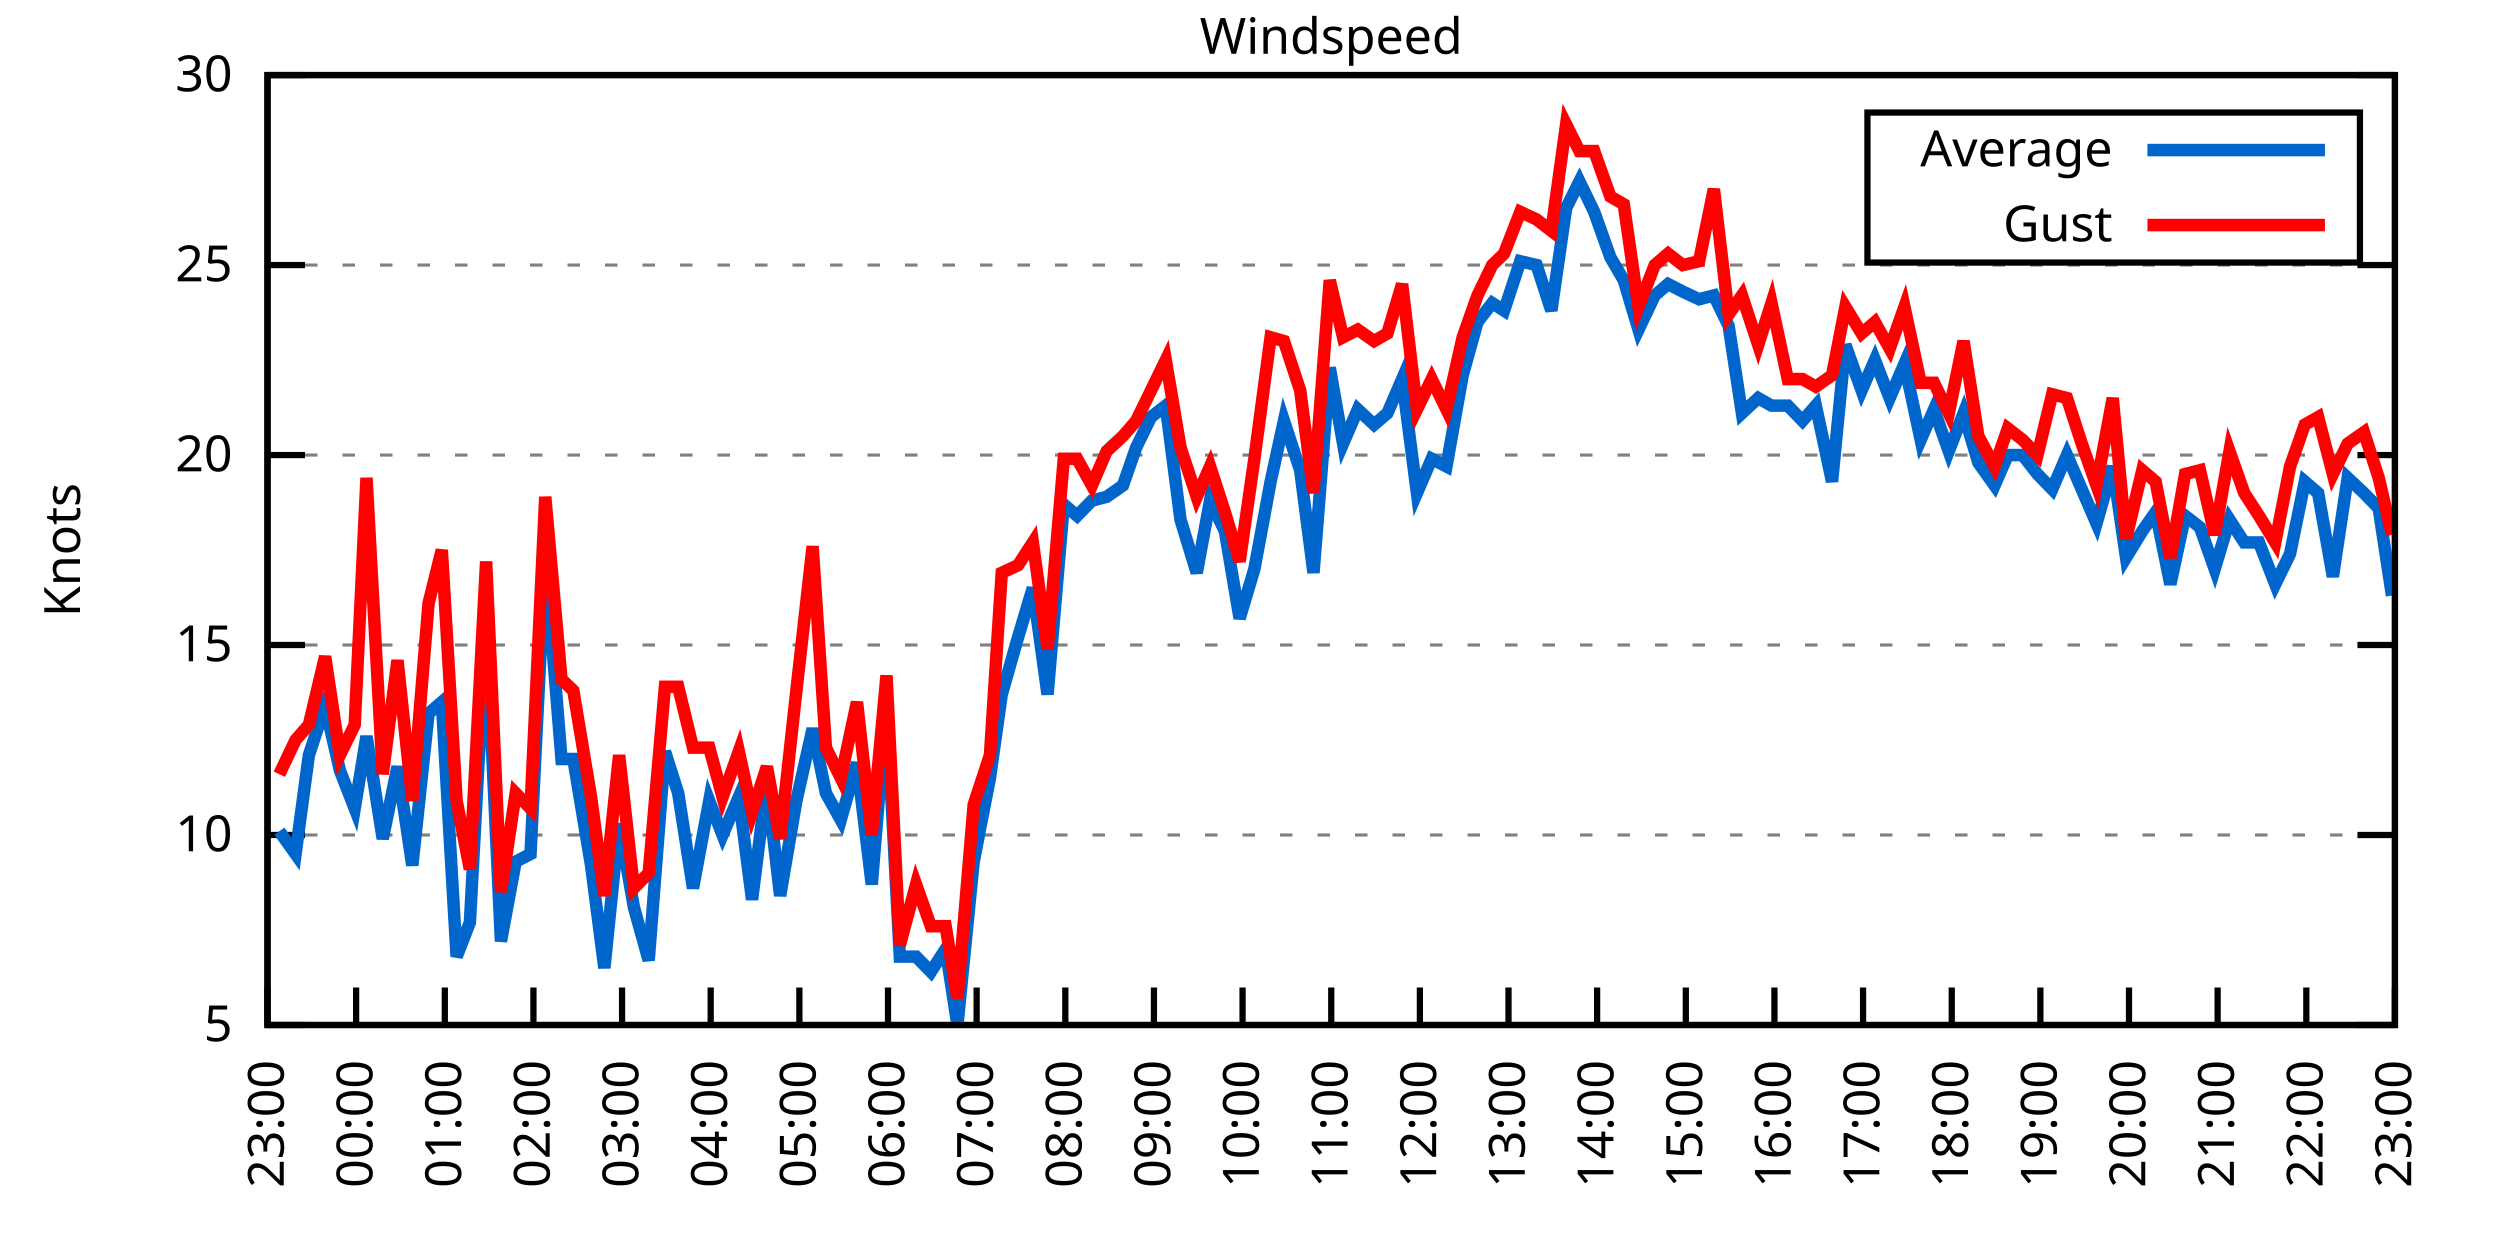
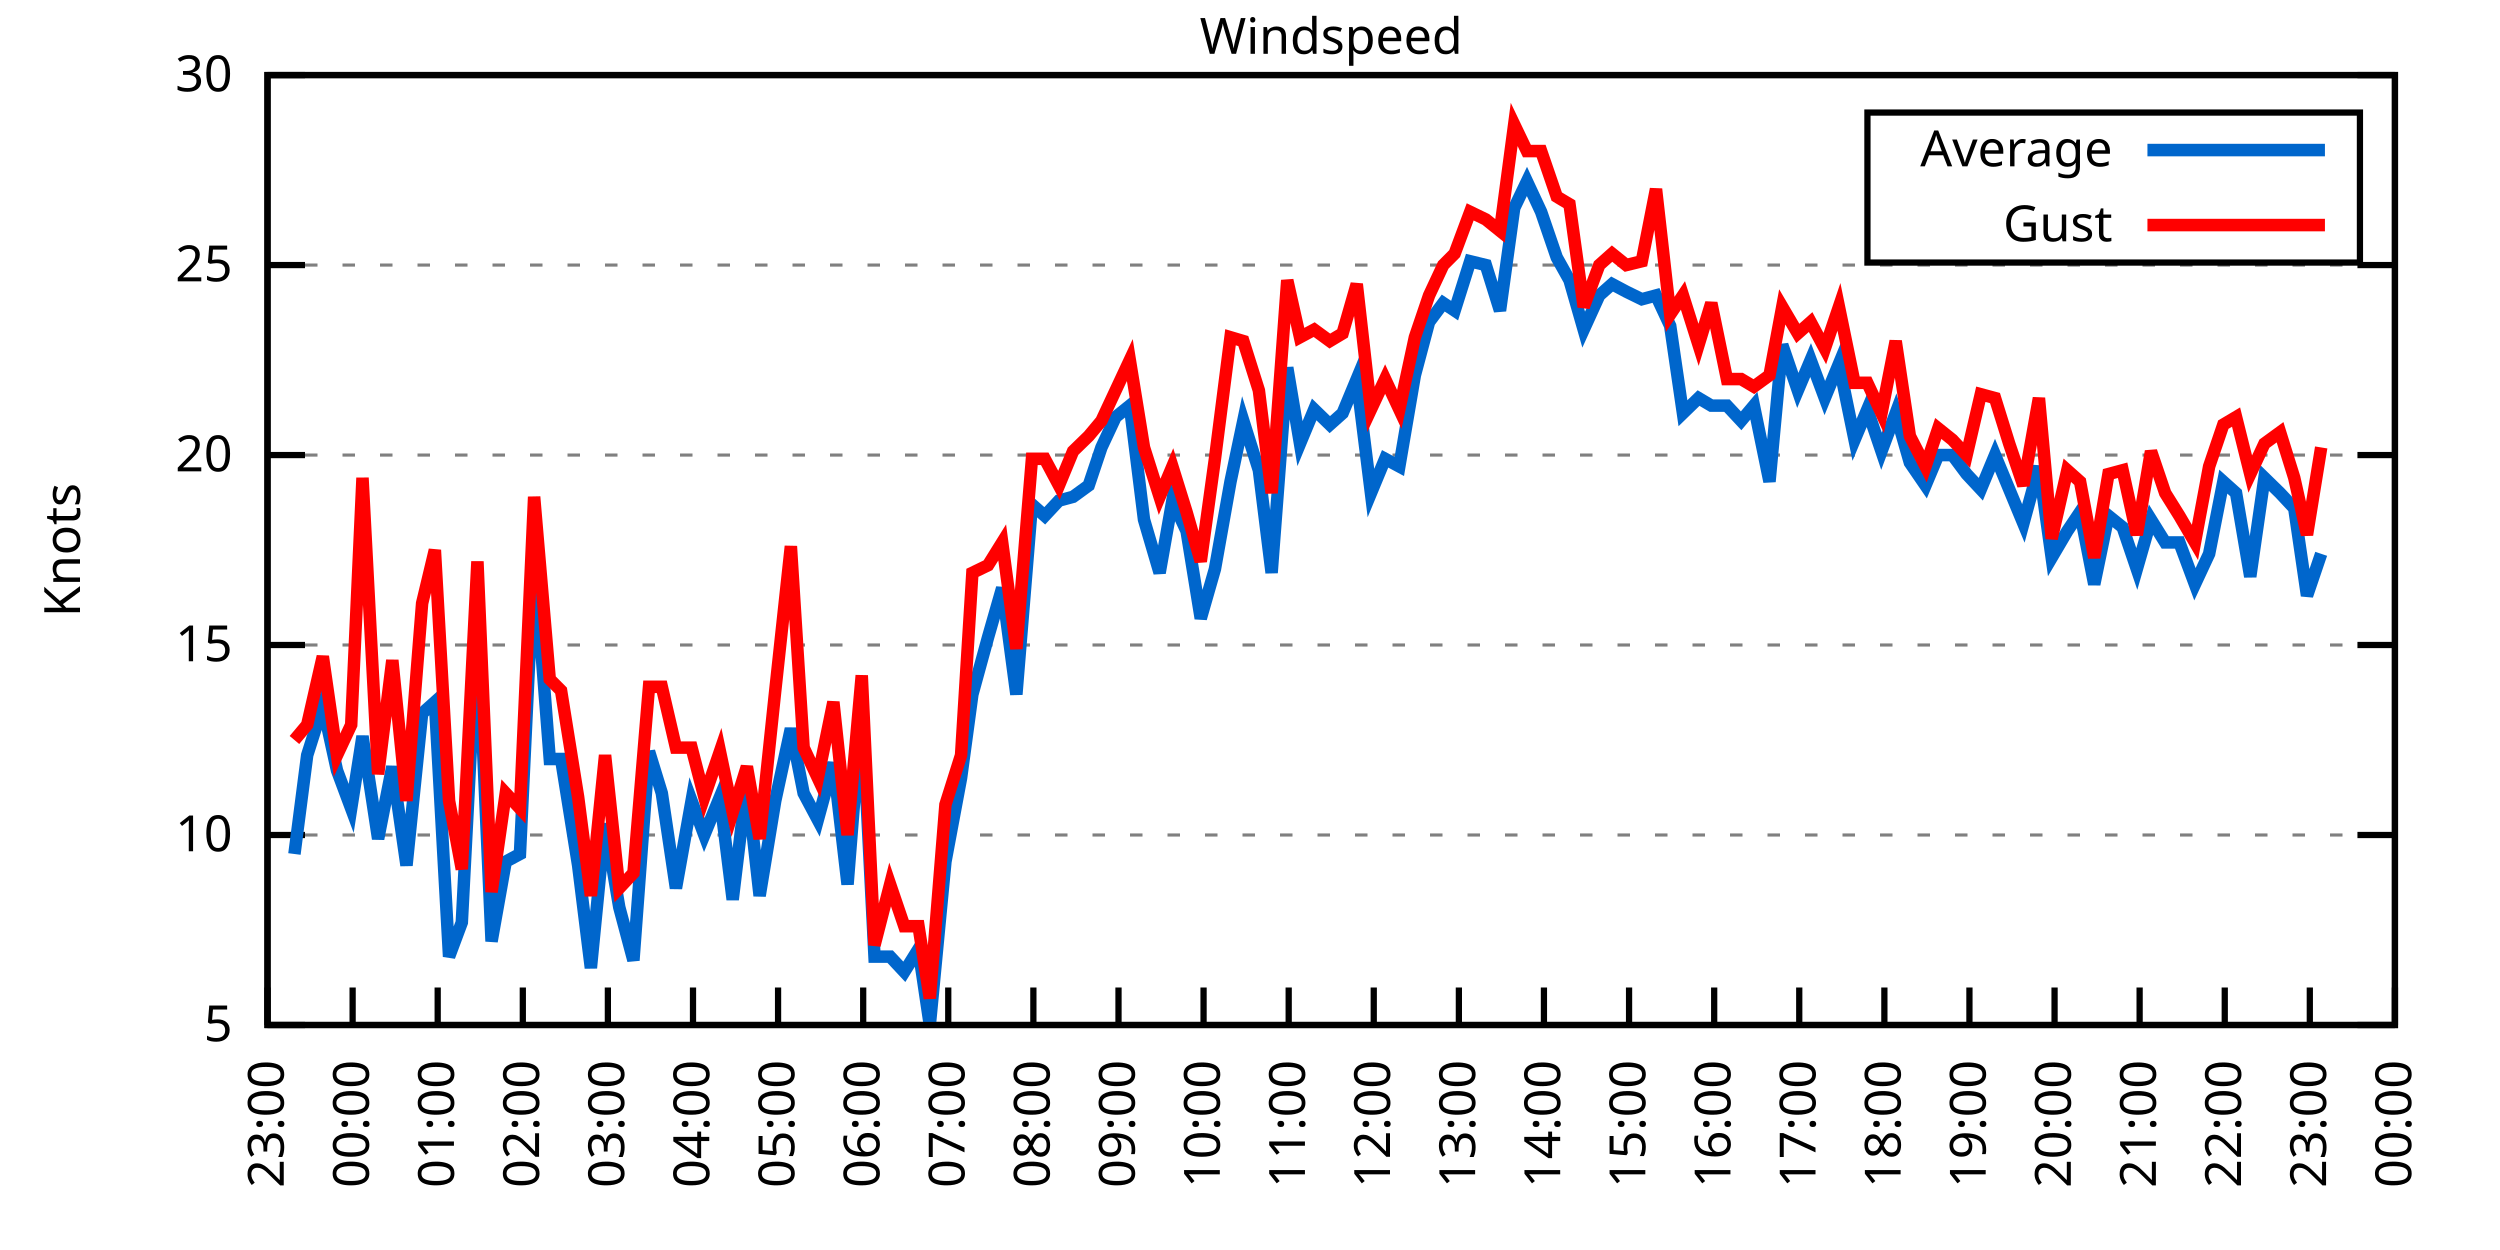
<svg xmlns="http://www.w3.org/2000/svg" xmlns:xlink="http://www.w3.org/1999/xlink" width="400" height="200" viewBox="0 0 400 200">
  <g id="gnuplot_canvas">
    <rect x="0" y="0" width="400" height="200" fill="none" />
    <defs>
      <circle id="gpDot" r="0.5" stroke-width="0.5" stroke="currentColor" />
      <path id="gpPt0" stroke-width="0.333" stroke="currentColor" d="M-1,0 h2 M0,-1 v2" />
      <path id="gpPt1" stroke-width="0.333" stroke="currentColor" d="M-1,-1 L1,1 M1,-1 L-1,1" />
      <path id="gpPt2" stroke-width="0.333" stroke="currentColor" d="M-1,0 L1,0 M0,-1 L0,1 M-1,-1 L1,1 M-1,1 L1,-1" />
      <rect id="gpPt3" stroke-width="0.333" stroke="currentColor" x="-1" y="-1" width="2" height="2" />
      <rect id="gpPt4" stroke-width="0.333" stroke="currentColor" fill="currentColor" x="-1" y="-1" width="2" height="2" />
      <circle id="gpPt5" stroke-width="0.333" stroke="currentColor" cx="0" cy="0" r="1" />
      <use xlink:href="#gpPt5" id="gpPt6" fill="currentColor" stroke="none" />
      <path id="gpPt7" stroke-width="0.333" stroke="currentColor" d="M0,-1.33 L-1.33,0.67 L1.33,0.67 z" />
      <use xlink:href="#gpPt7" id="gpPt8" fill="currentColor" stroke="none" />
      <use xlink:href="#gpPt7" id="gpPt9" stroke="currentColor" transform="rotate(180)" />
      <use xlink:href="#gpPt9" id="gpPt10" fill="currentColor" stroke="none" />
      <use xlink:href="#gpPt3" id="gpPt11" stroke="currentColor" transform="rotate(45)" />
      <use xlink:href="#gpPt11" id="gpPt12" fill="currentColor" stroke="none" />
      <path id="gpPt13" stroke-width="0.333" stroke="currentColor" d="M0,1.330 L1.265,0.411 L0.782,-1.067 L-0.782,-1.076 L-1.265,0.411 z" />
      <use xlink:href="#gpPt13" id="gpPt14" fill="currentColor" stroke="none" />
      <filter id="textbox" filterUnits="objectBoundingBox" x="0" y="0" height="1" width="1">
        <feFlood flood-color="white" flood-opacity="1" result="bgnd" />
        <feComposite in="SourceGraphic" in2="bgnd" operator="atop" />
      </filter>
      <filter id="greybox" filterUnits="objectBoundingBox" x="0" y="0" height="1" width="1">
        <feFlood flood-color="lightgrey" flood-opacity="1" result="grey" />
        <feComposite in="SourceGraphic" in2="grey" operator="atop" />
      </filter>
    </defs>
    <g fill="none" color="white" stroke="currentColor" stroke-width="1.00" stroke-linecap="butt" stroke-linejoin="miter">
</g>
    <g fill="none" color="black" stroke="currentColor" stroke-width="1.00" stroke-linecap="butt" stroke-linejoin="miter">
      <g stroke="none" shape-rendering="crispEdges">
        <polygon fill="rgb(255, 255, 255)" points="42.80,164.00 383.18,164.00 383.18,12.02 42.80,12.02 " />
      </g>
    </g>
    <g fill="none" color="black" stroke="currentColor" stroke-width="1.00" stroke-linecap="butt" stroke-linejoin="miter">
</g>
    <g fill="none" color="black" stroke="black" stroke-width="0.50" stroke-linecap="butt" stroke-linejoin="miter">
</g>
    <g fill="none" color="gray" stroke="currentColor" stroke-width="0.50" stroke-linecap="butt" stroke-linejoin="miter">
      <path stroke="gray" stroke-dasharray="2,4" class="gridline" d="M42.80,164.00 L383.19,164.00  " />
    </g>
    <g fill="none" color="gray" stroke="gray" stroke-width="1.00" stroke-linecap="butt" stroke-linejoin="miter">
</g>
    <g fill="none" color="black" stroke="currentColor" stroke-width="1.00" stroke-linecap="butt" stroke-linejoin="miter">
      <path stroke="black" d="M42.80,164.00 L48.80,164.00 M383.19,164.00 L377.19,164.00  " />
      <g transform="translate(37.20,166.60)" stroke="none" fill="black" font-family="Sans" font-size="8.00" text-anchor="end">
        <text>
          <tspan font-family="Sans"> 5</tspan>
        </text>
      </g>
    </g>
    <g fill="none" color="black" stroke="currentColor" stroke-width="1.00" stroke-linecap="butt" stroke-linejoin="miter">
</g>
    <g fill="none" color="black" stroke="black" stroke-width="0.50" stroke-linecap="butt" stroke-linejoin="miter">
</g>
    <g fill="none" color="gray" stroke="currentColor" stroke-width="0.50" stroke-linecap="butt" stroke-linejoin="miter">
      <path stroke="gray" stroke-dasharray="2,4" class="gridline" d="M42.80,133.60 L383.19,133.60  " />
    </g>
    <g fill="none" color="gray" stroke="gray" stroke-width="1.00" stroke-linecap="butt" stroke-linejoin="miter">
</g>
    <g fill="none" color="black" stroke="currentColor" stroke-width="1.00" stroke-linecap="butt" stroke-linejoin="miter">
      <path stroke="black" d="M42.80,133.60 L48.80,133.60 M383.19,133.60 L377.19,133.60  " />
      <g transform="translate(37.20,136.20)" stroke="none" fill="black" font-family="Sans" font-size="8.00" text-anchor="end">
        <text>
          <tspan font-family="Sans"> 10</tspan>
        </text>
      </g>
    </g>
    <g fill="none" color="black" stroke="currentColor" stroke-width="1.00" stroke-linecap="butt" stroke-linejoin="miter">
</g>
    <g fill="none" color="black" stroke="black" stroke-width="0.50" stroke-linecap="butt" stroke-linejoin="miter">
</g>
    <g fill="none" color="gray" stroke="currentColor" stroke-width="0.50" stroke-linecap="butt" stroke-linejoin="miter">
      <path stroke="gray" stroke-dasharray="2,4" class="gridline" d="M42.80,103.20 L383.19,103.20  " />
    </g>
    <g fill="none" color="gray" stroke="gray" stroke-width="1.00" stroke-linecap="butt" stroke-linejoin="miter">
</g>
    <g fill="none" color="black" stroke="currentColor" stroke-width="1.00" stroke-linecap="butt" stroke-linejoin="miter">
      <path stroke="black" d="M42.80,103.20 L48.80,103.20 M383.19,103.20 L377.19,103.20  " />
      <g transform="translate(37.20,105.80)" stroke="none" fill="black" font-family="Sans" font-size="8.00" text-anchor="end">
        <text>
          <tspan font-family="Sans"> 15</tspan>
        </text>
      </g>
    </g>
    <g fill="none" color="black" stroke="currentColor" stroke-width="1.00" stroke-linecap="butt" stroke-linejoin="miter">
</g>
    <g fill="none" color="black" stroke="black" stroke-width="0.50" stroke-linecap="butt" stroke-linejoin="miter">
</g>
    <g fill="none" color="gray" stroke="currentColor" stroke-width="0.50" stroke-linecap="butt" stroke-linejoin="miter">
      <path stroke="gray" stroke-dasharray="2,4" class="gridline" d="M42.80,72.81 L383.19,72.81  " />
    </g>
    <g fill="none" color="gray" stroke="gray" stroke-width="1.00" stroke-linecap="butt" stroke-linejoin="miter">
</g>
    <g fill="none" color="black" stroke="currentColor" stroke-width="1.00" stroke-linecap="butt" stroke-linejoin="miter">
      <path stroke="black" d="M42.80,72.81 L48.80,72.81 M383.19,72.81 L377.19,72.81  " />
      <g transform="translate(37.20,75.41)" stroke="none" fill="black" font-family="Sans" font-size="8.00" text-anchor="end">
        <text>
          <tspan font-family="Sans"> 20</tspan>
        </text>
      </g>
    </g>
    <g fill="none" color="black" stroke="currentColor" stroke-width="1.00" stroke-linecap="butt" stroke-linejoin="miter">
</g>
    <g fill="none" color="black" stroke="black" stroke-width="0.50" stroke-linecap="butt" stroke-linejoin="miter">
</g>
    <g fill="none" color="gray" stroke="currentColor" stroke-width="0.50" stroke-linecap="butt" stroke-linejoin="miter">
      <path stroke="gray" stroke-dasharray="2,4" class="gridline" d="M42.80,42.41 L383.19,42.41  " />
    </g>
    <g fill="none" color="gray" stroke="gray" stroke-width="1.00" stroke-linecap="butt" stroke-linejoin="miter">
</g>
    <g fill="none" color="black" stroke="currentColor" stroke-width="1.00" stroke-linecap="butt" stroke-linejoin="miter">
      <path stroke="black" d="M42.80,42.41 L48.80,42.41 M383.19,42.41 L377.19,42.41  " />
      <g transform="translate(37.20,45.01)" stroke="none" fill="black" font-family="Sans" font-size="8.00" text-anchor="end">
        <text>
          <tspan font-family="Sans"> 25</tspan>
        </text>
      </g>
    </g>
    <g fill="none" color="black" stroke="currentColor" stroke-width="1.00" stroke-linecap="butt" stroke-linejoin="miter">
</g>
    <g fill="none" color="black" stroke="black" stroke-width="0.50" stroke-linecap="butt" stroke-linejoin="miter">
</g>
    <g fill="none" color="gray" stroke="currentColor" stroke-width="0.50" stroke-linecap="butt" stroke-linejoin="miter">
      <path stroke="gray" stroke-dasharray="2,4" class="gridline" d="M42.80,12.01 L383.19,12.01  " />
    </g>
    <g fill="none" color="gray" stroke="gray" stroke-width="1.00" stroke-linecap="butt" stroke-linejoin="miter">
</g>
    <g fill="none" color="black" stroke="currentColor" stroke-width="1.00" stroke-linecap="butt" stroke-linejoin="miter">
      <path stroke="black" d="M42.80,12.01 L48.80,12.01 M383.19,12.01 L377.19,12.01  " />
      <g transform="translate(37.20,14.61)" stroke="none" fill="black" font-family="Sans" font-size="8.00" text-anchor="end">
        <text>
          <tspan font-family="Sans"> 30</tspan>
        </text>
      </g>
    </g>
    <g fill="none" color="black" stroke="currentColor" stroke-width="1.00" stroke-linecap="butt" stroke-linejoin="miter">
      <path stroke="black" d="M42.80,164.00 L42.80,158.00  " />
      <g transform="translate(45.40,169.60) rotate(270.00)" stroke="none" fill="black" font-family="Sans" font-size="8.00" text-anchor="end">
        <text>
          <tspan font-family="Sans">23:00</tspan>
        </text>
      </g>
    </g>
    <g fill="none" color="black" stroke="currentColor" stroke-width="1.00" stroke-linecap="butt" stroke-linejoin="miter">
-       <path stroke="black" d="M56.98,164.00 L56.98,158.00  " />
-       <g transform="translate(59.58,169.60) rotate(270.00)" stroke="none" fill="black" font-family="Sans" font-size="8.00" text-anchor="end">
+       <path stroke="black" d="M56.42,164.00 L56.42,158.00  " />
+       <g transform="translate(59.02,169.60) rotate(270.00)" stroke="none" fill="black" font-family="Sans" font-size="8.00" text-anchor="end">
        <text>
          <tspan font-family="Sans">00:00</tspan>
        </text>
      </g>
    </g>
    <g fill="none" color="black" stroke="currentColor" stroke-width="1.00" stroke-linecap="butt" stroke-linejoin="miter">
-       <path stroke="black" d="M71.17,164.00 L71.17,158.00  " />
-       <g transform="translate(73.77,169.60) rotate(270.00)" stroke="none" fill="black" font-family="Sans" font-size="8.00" text-anchor="end">
+       <path stroke="black" d="M70.03,164.00 L70.03,158.00  " />
+       <g transform="translate(72.63,169.60) rotate(270.00)" stroke="none" fill="black" font-family="Sans" font-size="8.00" text-anchor="end">
        <text>
          <tspan font-family="Sans">01:00</tspan>
        </text>
      </g>
    </g>
    <g fill="none" color="black" stroke="currentColor" stroke-width="1.00" stroke-linecap="butt" stroke-linejoin="miter">
-       <path stroke="black" d="M85.35,164.00 L85.35,158.00  " />
-       <g transform="translate(87.95,169.60) rotate(270.00)" stroke="none" fill="black" font-family="Sans" font-size="8.00" text-anchor="end">
+       <path stroke="black" d="M83.65,164.00 L83.65,158.00  " />
+       <g transform="translate(86.25,169.60) rotate(270.00)" stroke="none" fill="black" font-family="Sans" font-size="8.00" text-anchor="end">
        <text>
          <tspan font-family="Sans">02:00</tspan>
        </text>
      </g>
    </g>
    <g fill="none" color="black" stroke="currentColor" stroke-width="1.00" stroke-linecap="butt" stroke-linejoin="miter">
-       <path stroke="black" d="M99.53,164.00 L99.53,158.00  " />
-       <g transform="translate(102.13,169.60) rotate(270.00)" stroke="none" fill="black" font-family="Sans" font-size="8.00" text-anchor="end">
+       <path stroke="black" d="M97.26,164.00 L97.26,158.00  " />
+       <g transform="translate(99.86,169.60) rotate(270.00)" stroke="none" fill="black" font-family="Sans" font-size="8.00" text-anchor="end">
        <text>
          <tspan font-family="Sans">03:00</tspan>
        </text>
      </g>
    </g>
    <g fill="none" color="black" stroke="currentColor" stroke-width="1.00" stroke-linecap="butt" stroke-linejoin="miter">
-       <path stroke="black" d="M113.71,164.00 L113.71,158.00  " />
-       <g transform="translate(116.31,169.60) rotate(270.00)" stroke="none" fill="black" font-family="Sans" font-size="8.00" text-anchor="end">
+       <path stroke="black" d="M110.88,164.00 L110.88,158.00  " />
+       <g transform="translate(113.48,169.60) rotate(270.00)" stroke="none" fill="black" font-family="Sans" font-size="8.00" text-anchor="end">
        <text>
          <tspan font-family="Sans">04:00</tspan>
        </text>
      </g>
    </g>
    <g fill="none" color="black" stroke="currentColor" stroke-width="1.00" stroke-linecap="butt" stroke-linejoin="miter">
-       <path stroke="black" d="M127.90,164.00 L127.90,158.00  " />
-       <g transform="translate(130.50,169.60) rotate(270.00)" stroke="none" fill="black" font-family="Sans" font-size="8.00" text-anchor="end">
+       <path stroke="black" d="M124.49,164.00 L124.49,158.00  " />
+       <g transform="translate(127.09,169.60) rotate(270.00)" stroke="none" fill="black" font-family="Sans" font-size="8.00" text-anchor="end">
        <text>
          <tspan font-family="Sans">05:00</tspan>
        </text>
      </g>
    </g>
    <g fill="none" color="black" stroke="currentColor" stroke-width="1.00" stroke-linecap="butt" stroke-linejoin="miter">
-       <path stroke="black" d="M142.08,164.00 L142.08,158.00  " />
-       <g transform="translate(144.68,169.60) rotate(270.00)" stroke="none" fill="black" font-family="Sans" font-size="8.00" text-anchor="end">
+       <path stroke="black" d="M138.11,164.00 L138.11,158.00  " />
+       <g transform="translate(140.71,169.60) rotate(270.00)" stroke="none" fill="black" font-family="Sans" font-size="8.00" text-anchor="end">
        <text>
          <tspan font-family="Sans">06:00</tspan>
        </text>
      </g>
    </g>
    <g fill="none" color="black" stroke="currentColor" stroke-width="1.00" stroke-linecap="butt" stroke-linejoin="miter">
-       <path stroke="black" d="M156.26,164.00 L156.26,158.00  " />
-       <g transform="translate(158.86,169.60) rotate(270.00)" stroke="none" fill="black" font-family="Sans" font-size="8.00" text-anchor="end">
+       <path stroke="black" d="M151.72,164.00 L151.72,158.00  " />
+       <g transform="translate(154.32,169.60) rotate(270.00)" stroke="none" fill="black" font-family="Sans" font-size="8.00" text-anchor="end">
        <text>
          <tspan font-family="Sans">07:00</tspan>
        </text>
      </g>
    </g>
    <g fill="none" color="black" stroke="currentColor" stroke-width="1.00" stroke-linecap="butt" stroke-linejoin="miter">
-       <path stroke="black" d="M170.45,164.00 L170.45,158.00  " />
-       <g transform="translate(173.05,169.60) rotate(270.00)" stroke="none" fill="black" font-family="Sans" font-size="8.00" text-anchor="end">
+       <path stroke="black" d="M165.34,164.00 L165.34,158.00  " />
+       <g transform="translate(167.94,169.60) rotate(270.00)" stroke="none" fill="black" font-family="Sans" font-size="8.00" text-anchor="end">
        <text>
          <tspan font-family="Sans">08:00</tspan>
        </text>
      </g>
    </g>
    <g fill="none" color="black" stroke="currentColor" stroke-width="1.00" stroke-linecap="butt" stroke-linejoin="miter">
-       <path stroke="black" d="M184.63,164.00 L184.63,158.00  " />
-       <g transform="translate(187.23,169.60) rotate(270.00)" stroke="none" fill="black" font-family="Sans" font-size="8.00" text-anchor="end">
+       <path stroke="black" d="M178.96,164.00 L178.96,158.00  " />
+       <g transform="translate(181.56,169.60) rotate(270.00)" stroke="none" fill="black" font-family="Sans" font-size="8.00" text-anchor="end">
        <text>
          <tspan font-family="Sans">09:00</tspan>
        </text>
      </g>
    </g>
    <g fill="none" color="black" stroke="currentColor" stroke-width="1.00" stroke-linecap="butt" stroke-linejoin="miter">
-       <path stroke="black" d="M198.81,164.00 L198.81,158.00  " />
-       <g transform="translate(201.41,169.60) rotate(270.00)" stroke="none" fill="black" font-family="Sans" font-size="8.00" text-anchor="end">
+       <path stroke="black" d="M192.57,164.00 L192.57,158.00  " />
+       <g transform="translate(195.17,169.60) rotate(270.00)" stroke="none" fill="black" font-family="Sans" font-size="8.00" text-anchor="end">
        <text>
          <tspan font-family="Sans">10:00</tspan>
        </text>
      </g>
    </g>
    <g fill="none" color="black" stroke="currentColor" stroke-width="1.00" stroke-linecap="butt" stroke-linejoin="miter">
-       <path stroke="black" d="M213.00,164.00 L213.00,158.00  " />
-       <g transform="translate(215.60,169.60) rotate(270.00)" stroke="none" fill="black" font-family="Sans" font-size="8.00" text-anchor="end">
+       <path stroke="black" d="M206.19,164.00 L206.19,158.00  " />
+       <g transform="translate(208.79,169.60) rotate(270.00)" stroke="none" fill="black" font-family="Sans" font-size="8.00" text-anchor="end">
        <text>
          <tspan font-family="Sans">11:00</tspan>
        </text>
      </g>
    </g>
    <g fill="none" color="black" stroke="currentColor" stroke-width="1.00" stroke-linecap="butt" stroke-linejoin="miter">
-       <path stroke="black" d="M227.18,164.00 L227.18,158.00  " />
-       <g transform="translate(229.78,169.60) rotate(270.00)" stroke="none" fill="black" font-family="Sans" font-size="8.00" text-anchor="end">
+       <path stroke="black" d="M219.80,164.00 L219.80,158.00  " />
+       <g transform="translate(222.40,169.60) rotate(270.00)" stroke="none" fill="black" font-family="Sans" font-size="8.00" text-anchor="end">
        <text>
          <tspan font-family="Sans">12:00</tspan>
        </text>
      </g>
    </g>
    <g fill="none" color="black" stroke="currentColor" stroke-width="1.00" stroke-linecap="butt" stroke-linejoin="miter">
-       <path stroke="black" d="M241.36,164.00 L241.36,158.00  " />
-       <g transform="translate(243.96,169.60) rotate(270.00)" stroke="none" fill="black" font-family="Sans" font-size="8.00" text-anchor="end">
+       <path stroke="black" d="M233.42,164.00 L233.42,158.00  " />
+       <g transform="translate(236.02,169.60) rotate(270.00)" stroke="none" fill="black" font-family="Sans" font-size="8.00" text-anchor="end">
        <text>
          <tspan font-family="Sans">13:00</tspan>
        </text>
      </g>
    </g>
    <g fill="none" color="black" stroke="currentColor" stroke-width="1.00" stroke-linecap="butt" stroke-linejoin="miter">
-       <path stroke="black" d="M255.54,164.00 L255.54,158.00  " />
-       <g transform="translate(258.14,169.60) rotate(270.00)" stroke="none" fill="black" font-family="Sans" font-size="8.00" text-anchor="end">
+       <path stroke="black" d="M247.03,164.00 L247.03,158.00  " />
+       <g transform="translate(249.63,169.60) rotate(270.00)" stroke="none" fill="black" font-family="Sans" font-size="8.00" text-anchor="end">
        <text>
          <tspan font-family="Sans">14:00</tspan>
        </text>
      </g>
    </g>
    <g fill="none" color="black" stroke="currentColor" stroke-width="1.00" stroke-linecap="butt" stroke-linejoin="miter">
-       <path stroke="black" d="M269.73,164.00 L269.73,158.00  " />
-       <g transform="translate(272.33,169.60) rotate(270.00)" stroke="none" fill="black" font-family="Sans" font-size="8.00" text-anchor="end">
+       <path stroke="black" d="M260.65,164.00 L260.65,158.00  " />
+       <g transform="translate(263.25,169.60) rotate(270.00)" stroke="none" fill="black" font-family="Sans" font-size="8.00" text-anchor="end">
        <text>
          <tspan font-family="Sans">15:00</tspan>
        </text>
      </g>
    </g>
    <g fill="none" color="black" stroke="currentColor" stroke-width="1.00" stroke-linecap="butt" stroke-linejoin="miter">
-       <path stroke="black" d="M283.91,164.00 L283.91,158.00  " />
-       <g transform="translate(286.51,169.60) rotate(270.00)" stroke="none" fill="black" font-family="Sans" font-size="8.00" text-anchor="end">
+       <path stroke="black" d="M274.27,164.00 L274.27,158.00  " />
+       <g transform="translate(276.87,169.60) rotate(270.00)" stroke="none" fill="black" font-family="Sans" font-size="8.00" text-anchor="end">
        <text>
          <tspan font-family="Sans">16:00</tspan>
        </text>
      </g>
    </g>
    <g fill="none" color="black" stroke="currentColor" stroke-width="1.00" stroke-linecap="butt" stroke-linejoin="miter">
-       <path stroke="black" d="M298.09,164.00 L298.09,158.00  " />
-       <g transform="translate(300.69,169.60) rotate(270.00)" stroke="none" fill="black" font-family="Sans" font-size="8.00" text-anchor="end">
+       <path stroke="black" d="M287.88,164.00 L287.88,158.00  " />
+       <g transform="translate(290.48,169.60) rotate(270.00)" stroke="none" fill="black" font-family="Sans" font-size="8.00" text-anchor="end">
        <text>
          <tspan font-family="Sans">17:00</tspan>
        </text>
      </g>
    </g>
    <g fill="none" color="black" stroke="currentColor" stroke-width="1.00" stroke-linecap="butt" stroke-linejoin="miter">
-       <path stroke="black" d="M312.28,164.00 L312.28,158.00  " />
-       <g transform="translate(314.88,169.60) rotate(270.00)" stroke="none" fill="black" font-family="Sans" font-size="8.00" text-anchor="end">
+       <path stroke="black" d="M301.50,164.00 L301.50,158.00  " />
+       <g transform="translate(304.10,169.60) rotate(270.00)" stroke="none" fill="black" font-family="Sans" font-size="8.00" text-anchor="end">
        <text>
          <tspan font-family="Sans">18:00</tspan>
        </text>
      </g>
    </g>
    <g fill="none" color="black" stroke="currentColor" stroke-width="1.00" stroke-linecap="butt" stroke-linejoin="miter">
-       <path stroke="black" d="M326.46,164.00 L326.46,158.00  " />
-       <g transform="translate(329.06,169.60) rotate(270.00)" stroke="none" fill="black" font-family="Sans" font-size="8.00" text-anchor="end">
+       <path stroke="black" d="M315.11,164.00 L315.11,158.00  " />
+       <g transform="translate(317.71,169.60) rotate(270.00)" stroke="none" fill="black" font-family="Sans" font-size="8.00" text-anchor="end">
        <text>
          <tspan font-family="Sans">19:00</tspan>
        </text>
      </g>
    </g>
    <g fill="none" color="black" stroke="currentColor" stroke-width="1.00" stroke-linecap="butt" stroke-linejoin="miter">
-       <path stroke="black" d="M340.64,164.00 L340.64,158.00  " />
-       <g transform="translate(343.24,169.60) rotate(270.00)" stroke="none" fill="black" font-family="Sans" font-size="8.00" text-anchor="end">
+       <path stroke="black" d="M328.73,164.00 L328.73,158.00  " />
+       <g transform="translate(331.33,169.60) rotate(270.00)" stroke="none" fill="black" font-family="Sans" font-size="8.00" text-anchor="end">
        <text>
          <tspan font-family="Sans">20:00</tspan>
        </text>
      </g>
    </g>
    <g fill="none" color="black" stroke="currentColor" stroke-width="1.00" stroke-linecap="butt" stroke-linejoin="miter">
-       <path stroke="black" d="M354.82,164.00 L354.82,158.00  " />
-       <g transform="translate(357.42,169.60) rotate(270.00)" stroke="none" fill="black" font-family="Sans" font-size="8.00" text-anchor="end">
+       <path stroke="black" d="M342.34,164.00 L342.34,158.00  " />
+       <g transform="translate(344.94,169.60) rotate(270.00)" stroke="none" fill="black" font-family="Sans" font-size="8.00" text-anchor="end">
        <text>
          <tspan font-family="Sans">21:00</tspan>
        </text>
      </g>
    </g>
    <g fill="none" color="black" stroke="currentColor" stroke-width="1.00" stroke-linecap="butt" stroke-linejoin="miter">
-       <path stroke="black" d="M369.01,164.00 L369.01,158.00  " />
-       <g transform="translate(371.61,169.60) rotate(270.00)" stroke="none" fill="black" font-family="Sans" font-size="8.00" text-anchor="end">
+       <path stroke="black" d="M355.96,164.00 L355.96,158.00  " />
+       <g transform="translate(358.56,169.60) rotate(270.00)" stroke="none" fill="black" font-family="Sans" font-size="8.00" text-anchor="end">
        <text>
          <tspan font-family="Sans">22:00</tspan>
+         </text>
+       </g>
+     </g>
+     <g fill="none" color="black" stroke="currentColor" stroke-width="1.00" stroke-linecap="butt" stroke-linejoin="miter">
+       <path stroke="black" d="M369.57,164.00 L369.57,158.00  " />
+       <g transform="translate(372.17,169.60) rotate(270.00)" stroke="none" fill="black" font-family="Sans" font-size="8.00" text-anchor="end">
+         <text>
+           <tspan font-family="Sans">23:00</tspan>
        </text>
      </g>
    </g>
    <g fill="none" color="black" stroke="currentColor" stroke-width="1.00" stroke-linecap="butt" stroke-linejoin="miter">
      <path stroke="black" d="M383.19,164.00 L383.19,158.00  " />
      <g transform="translate(385.79,169.60) rotate(270.00)" stroke="none" fill="black" font-family="Sans" font-size="8.00" text-anchor="end">
        <text>
-           <tspan font-family="Sans">23:00</tspan>
+           <tspan font-family="Sans">00:00</tspan>
        </text>
      </g>
    </g>
    <g fill="none" color="black" stroke="currentColor" stroke-width="1.00" stroke-linecap="butt" stroke-linejoin="miter">
</g>
    <g fill="none" color="black" stroke="currentColor" stroke-width="1.00" stroke-linecap="butt" stroke-linejoin="miter">
      <path stroke="black" d="M42.80,12.01 L42.80,164.00 L383.19,164.00 L383.19,12.01 L42.80,12.01 Z  " />
    </g>
    <g fill="none" color="black" stroke="currentColor" stroke-width="1.00" stroke-linecap="butt" stroke-linejoin="miter">
</g>
    <g fill="none" color="black" stroke="currentColor" stroke-width="1.00" stroke-linecap="butt" stroke-linejoin="miter">
      <path stroke="black" d="M298.79,42.01 L298.79,18.01 L377.59,18.01 L377.59,42.01 L298.79,42.01 Z  " />
    </g>
    <g id="Windspeed_plot_1">
      <g fill="none" color="white" stroke="black" stroke-width="2.00" stroke-linecap="butt" stroke-linejoin="miter">
</g>
      <g fill="none" color="black" stroke="currentColor" stroke-width="2.00" stroke-linecap="butt" stroke-linejoin="miter">
        <g transform="translate(337.99,26.61)" stroke="none" fill="black" font-family="Sans" font-size="8.00" text-anchor="end">
          <text>
            <tspan font-family="Sans">Average</tspan>
          </text>
        </g>
      </g>
      <g fill="none" color="black" stroke="currentColor" stroke-width="2.00" stroke-linecap="butt" stroke-linejoin="miter">
-         <path stroke="rgb(  0, 102, 204)" d="M343.59,24.01 L371.99,24.01 M44.69,132.99 L47.29,136.64 L49.42,120.83 L52.02,112.93 L54.38,123.27 L56.75,129.35   L58.64,117.80 L61.24,134.21 L63.60,122.66 L65.97,138.47 L68.57,114.15 L70.69,112.32 L73.06,153.06 L75.18,147.59   L77.78,99.56 L80.15,150.62 L82.51,137.86 L84.88,136.64 L87.24,89.22 L89.84,121.44 L91.73,121.44 L94.57,138.47   L96.70,154.88 L99.06,131.78 L101.42,145.15 L103.79,153.66 L106.39,120.23 L108.51,126.91 L110.88,142.11 L113.48,128.13   L115.61,133.60 L118.21,127.52 L120.33,143.94 L122.70,125.09 L124.82,143.33 L127.42,128.13 L130.02,116.58 L132.15,126.91   L134.52,131.17 L137.12,122.05 L139.48,141.51 L141.84,112.93 L143.97,153.06 L146.57,153.06 L148.94,155.49 L151.30,151.84   L153.19,164.00 L155.79,137.86 L158.39,124.48 L160.28,111.11 L162.88,101.99 L165.25,94.08 L167.61,111.11 L170.21,80.71   L172.34,82.53 L174.70,80.10 L177.06,79.49 L179.67,77.67 L181.79,71.59 L184.16,66.73 L186.52,64.90 L188.88,83.14   L191.48,91.65 L193.61,80.10 L195.98,84.97 L198.34,98.95 L200.70,91.04 L203.30,77.06 L205.43,67.33 L208.03,75.24   L210.16,91.65 L212.76,58.82 L214.89,70.98 L217.25,65.51 L219.85,67.94 L221.98,66.12 L224.34,60.65 L226.71,78.89   L229.07,73.41 L231.43,74.63 L234.03,60.04 L236.40,51.53 L238.76,48.49 L240.65,49.70 L243.25,41.80 L245.85,42.41   L248.22,49.70 L250.58,33.29 L252.71,29.03 L255.07,33.90 L257.67,41.19 L259.80,44.84 L262.16,52.74 L264.76,47.27   L266.89,45.45 L269.25,46.66 L271.85,47.88 L274.22,47.27 L276.58,52.14 L278.71,66.12 L281.31,63.69 L283.44,64.90   L286.04,64.90 L288.40,67.33 L290.53,64.90 L293.13,77.06 L295.26,55.18 L297.86,62.47 L299.98,57.61 L302.35,63.69   L304.71,58.21 L307.31,70.37 L309.44,65.51 L311.80,72.20 L314.17,66.12 L316.53,74.02 L319.13,77.67 L321.26,72.81   L323.62,72.81 L325.99,75.85 L328.35,78.28 L330.71,72.81 L333.08,78.28 L335.44,83.75 L338.04,74.63 L340.17,89.22   L342.77,84.97 L344.90,81.93 L347.26,93.48 L349.62,82.53 L351.99,84.36 L354.35,91.04 L356.72,83.14 L359.08,86.79   L361.44,86.79 L364.04,93.48 L366.41,88.61 L368.77,77.06 L370.90,78.89 L373.26,92.26 L375.63,76.45 L378.23,78.89   L380.59,81.32 L382.72,95.30  " />
+         <path stroke="rgb(  0, 102, 204)" d="M343.59,24.01 L371.99,24.01 M47.11,136.64 L49.15,120.83 L51.65,112.93 L53.92,123.27 L56.19,129.35 L58.00,117.80   L60.50,134.21 L62.77,122.66 L65.04,138.47 L67.54,114.15 L69.58,112.32 L71.85,153.06 L73.89,147.59 L76.39,99.56   L78.65,150.62 L80.92,137.86 L83.19,136.64 L85.46,89.22 L87.96,121.44 L89.77,121.44 L92.50,138.47 L94.54,154.88   L96.81,131.78 L99.08,145.15 L101.35,153.66 L103.84,120.23 L105.89,126.91 L108.15,142.11 L110.65,128.13 L112.69,133.60   L115.19,127.52 L117.23,143.94 L119.50,125.09 L121.54,143.33 L124.04,128.13 L126.54,116.58 L128.58,126.91 L130.85,131.17   L133.34,122.05 L135.61,141.51 L137.88,112.93 L139.92,153.06 L142.42,153.06 L144.69,155.49 L146.96,151.84 L148.77,164.00   L151.27,137.86 L153.77,124.48 L155.58,111.11 L158.08,101.99 L160.35,94.08 L162.62,111.11 L165.11,80.71 L167.16,82.53   L169.43,80.10 L171.69,79.49 L174.19,77.67 L176.23,71.59 L178.50,66.73 L180.77,64.90 L183.04,83.14 L185.54,91.65   L187.58,80.10 L189.85,84.97 L192.12,98.95 L194.39,91.04 L196.88,77.06 L198.93,67.33 L201.42,75.24 L203.46,91.65   L205.96,58.82 L208.00,70.98 L210.27,65.51 L212.77,67.94 L214.81,66.12 L217.08,60.65 L219.35,78.89 L221.62,73.41   L223.89,74.63 L226.38,60.04 L228.65,51.53 L230.92,48.49 L232.74,49.70 L235.23,41.80 L237.73,42.41 L240.00,49.70   L242.27,33.29 L244.31,29.03 L246.58,33.90 L249.08,41.19 L251.12,44.84 L253.39,52.74 L255.88,47.27 L257.93,45.45   L260.20,46.66 L262.69,47.88 L264.96,47.27 L267.23,52.14 L269.27,66.12 L271.77,63.69 L273.81,64.90 L276.31,64.90   L278.58,67.33 L280.62,64.90 L283.12,77.06 L285.16,55.18 L287.65,62.47 L289.70,57.61 L291.97,63.69 L294.23,58.21   L296.73,70.37 L298.77,65.51 L301.04,72.20 L303.31,66.12 L305.58,74.02 L308.08,77.67 L310.12,72.81 L312.39,72.81   L314.66,75.85 L316.93,78.28 L319.20,72.81 L321.47,78.28 L323.74,83.75 L326.23,74.63 L328.27,89.22 L330.77,84.97   L332.81,81.93 L335.08,93.48 L337.35,82.53 L339.62,84.36 L341.89,91.04 L344.16,83.14 L346.43,86.79 L348.70,86.79   L351.19,93.48 L353.46,88.61 L355.73,77.06 L357.77,78.89 L360.04,92.26 L362.31,76.45 L364.81,78.89 L367.08,81.32   L369.12,95.30 L371.39,88.61  " />
      </g>
    </g>
    <g id="Windspeed_plot_2">
      <g fill="none" color="black" stroke="currentColor" stroke-width="2.00" stroke-linecap="butt" stroke-linejoin="miter">
        <g transform="translate(337.99,38.61)" stroke="none" fill="black" font-family="Sans" font-size="8.00" text-anchor="end">
          <text>
            <tspan font-family="Sans">Gust</tspan>
          </text>
        </g>
      </g>
      <g fill="none" color="black" stroke="currentColor" stroke-width="2.00" stroke-linecap="butt" stroke-linejoin="miter">
-         <path stroke="rgb(255,   0,   0)" d="M343.59,36.01 L371.99,36.01 M44.69,123.87 L47.29,118.40 L49.42,115.97 L52.02,105.03 L54.38,120.83 L56.75,115.97   L58.64,76.45 L61.24,123.87 L63.60,105.64 L65.97,128.13 L68.57,96.52 L70.69,88.00 L73.06,128.13 L75.18,139.07   L77.78,89.83 L80.15,142.72 L82.51,126.91 L84.88,129.35 L87.24,79.49 L89.84,108.68 L91.73,110.50 L94.57,127.52   L96.70,143.33 L99.06,120.83 L101.42,142.11 L103.79,139.68 L106.39,109.89 L108.51,109.89 L110.88,119.62 L113.48,119.62   L115.61,127.52 L118.21,120.23 L120.33,129.95 L122.70,122.66 L124.82,134.21 L127.42,110.50 L130.02,87.40 L132.15,119.62   L134.52,124.48 L137.12,112.32 L139.48,133.60 L141.84,108.07 L143.97,151.23 L146.57,141.51 L148.94,148.19 L151.30,148.19   L153.19,159.74 L155.79,128.74 L158.39,120.83 L160.28,91.65 L162.88,90.44 L165.25,86.79 L167.61,103.81 L170.21,73.41   L172.34,73.41 L174.70,77.67 L177.06,72.20 L179.67,69.77 L181.79,67.33 L184.16,62.47 L186.52,57.61 L188.88,71.59   L191.48,79.49 L193.61,74.63 L195.98,81.93 L198.34,89.83 L200.70,73.41 L203.30,53.96 L205.43,54.57 L208.03,62.47   L210.16,78.89 L212.76,44.84 L214.89,53.96 L217.25,52.74 L219.85,54.57 L221.98,53.35 L224.34,45.45 L226.71,65.51   L229.07,60.65 L231.43,65.51 L234.03,53.96 L236.40,47.27 L238.76,42.41 L240.65,40.58 L243.25,33.90 L245.85,35.11   L248.22,36.94 L250.58,19.91 L252.71,24.17 L255.07,24.17 L257.67,31.46 L259.80,32.68 L262.16,49.10 L264.76,42.41   L266.89,40.58 L269.25,42.41 L271.85,41.80 L274.22,30.25 L276.58,50.31 L278.71,47.27 L281.31,55.18 L283.44,48.49   L286.04,60.65 L288.40,60.65 L290.53,61.86 L293.13,60.04 L295.26,49.10 L297.86,53.35 L299.98,51.53 L302.35,55.78   L304.71,49.10 L307.31,61.25 L309.44,61.25 L311.80,66.12 L314.17,54.57 L316.53,69.77 L319.13,74.63 L321.26,68.55   L323.62,70.37 L325.99,72.81 L328.35,63.08 L330.71,63.69 L333.08,70.98 L335.44,77.67 L338.04,63.69 L340.17,86.18   L342.77,75.24 L344.90,77.06 L347.26,89.22 L349.62,75.85 L351.99,75.24 L354.35,85.57 L356.72,72.20 L359.08,78.89   L361.44,82.53 L364.04,86.79 L366.41,74.63 L368.77,67.94 L370.90,66.73 L373.26,75.85 L375.63,70.98 L378.23,69.16   L380.59,76.45 L382.72,85.57  " />
+         <path stroke="rgb(255,   0,   0)" d="M343.59,36.01 L371.99,36.01 M47.11,118.40 L49.15,115.97 L51.65,105.03 L53.92,120.83 L56.19,115.97 L58.00,76.45   L60.50,123.87 L62.77,105.64 L65.04,128.13 L67.54,96.52 L69.58,88.00 L71.85,128.13 L73.89,139.07 L76.39,89.83   L78.65,142.72 L80.92,126.91 L83.19,129.35 L85.46,79.49 L87.96,108.68 L89.77,110.50 L92.50,127.52 L94.54,143.33   L96.81,120.83 L99.08,142.11 L101.35,139.68 L103.84,109.89 L105.89,109.89 L108.15,119.62 L110.65,119.62 L112.69,127.52   L115.19,120.23 L117.23,129.95 L119.50,122.66 L121.54,134.21 L124.04,110.50 L126.54,87.40 L128.58,119.62 L130.85,124.48   L133.34,112.32 L135.61,133.60 L137.88,108.07 L139.92,151.23 L142.42,141.51 L144.69,148.19 L146.96,148.19 L148.77,159.74   L151.27,128.74 L153.77,120.83 L155.58,91.65 L158.08,90.44 L160.35,86.79 L162.62,103.81 L165.11,73.41 L167.16,73.41   L169.43,77.67 L171.69,72.20 L174.19,69.77 L176.23,67.33 L178.50,62.47 L180.77,57.61 L183.04,71.59 L185.54,79.49   L187.58,74.63 L189.85,81.93 L192.12,89.83 L194.39,73.41 L196.88,53.96 L198.93,54.57 L201.42,62.47 L203.46,78.89   L205.96,44.84 L208.00,53.96 L210.27,52.74 L212.77,54.57 L214.81,53.35 L217.08,45.45 L219.35,65.51 L221.62,60.65   L223.89,65.51 L226.38,53.96 L228.65,47.27 L230.92,42.41 L232.74,40.58 L235.23,33.90 L237.73,35.11 L240.00,36.94   L242.27,19.91 L244.31,24.17 L246.58,24.17 L249.08,31.46 L251.12,32.68 L253.39,49.10 L255.88,42.41 L257.93,40.58   L260.20,42.41 L262.69,41.80 L264.96,30.25 L267.23,50.31 L269.27,47.27 L271.77,55.18 L273.81,48.49 L276.31,60.65   L278.58,60.65 L280.62,61.86 L283.12,60.04 L285.16,49.10 L287.65,53.35 L289.70,51.53 L291.97,55.78 L294.23,49.10   L296.73,61.25 L298.77,61.25 L301.04,66.12 L303.31,54.57 L305.58,69.77 L308.08,74.63 L310.12,68.55 L312.39,70.37   L314.66,72.81 L316.93,63.08 L319.20,63.69 L321.47,70.98 L323.74,77.67 L326.23,63.69 L328.27,86.18 L330.77,75.24   L332.81,77.06 L335.08,89.22 L337.35,75.85 L339.62,75.24 L341.89,85.57 L344.16,72.20 L346.43,78.89 L348.70,82.53   L351.19,86.79 L353.46,74.63 L355.73,67.94 L357.77,66.73 L360.04,75.85 L362.31,70.98 L364.81,69.16 L367.08,76.45   L369.12,85.57 L371.39,71.59  " />
      </g>
    </g>
    <g fill="none" color="black" stroke="currentColor" stroke-width="2.00" stroke-linecap="butt" stroke-linejoin="miter">
</g>
    <g fill="none" color="black" stroke="black" stroke-width="1.00" stroke-linecap="butt" stroke-linejoin="miter">
</g>
    <g fill="none" color="black" stroke="currentColor" stroke-width="1.00" stroke-linecap="butt" stroke-linejoin="miter">
      <path stroke="black" d="M42.80,12.01 L42.80,164.00 L383.19,164.00 L383.19,12.01 L42.80,12.01 Z  " />
      <g transform="translate(12.80,88.01) rotate(270.00)" stroke="none" fill="black" font-family="Sans" font-size="8.00" text-anchor="middle">
        <text>
          <tspan font-family="Sans">Knots</tspan>
        </text>
      </g>
    </g>
    <g fill="none" color="black" stroke="currentColor" stroke-width="1.00" stroke-linecap="butt" stroke-linejoin="miter">
</g>
    <g fill="none" color="black" stroke="currentColor" stroke-width="1.00" stroke-linecap="butt" stroke-linejoin="miter">
      <g transform="translate(212.99,8.61)" stroke="none" fill="black" font-family="Sans" font-size="8.00" text-anchor="middle">
        <text>
          <tspan font-family="Sans">Windspeed</tspan>
        </text>
      </g>
    </g>
    <g fill="none" color="black" stroke="currentColor" stroke-width="1.00" stroke-linecap="butt" stroke-linejoin="miter">
</g>
  </g>
</svg>
